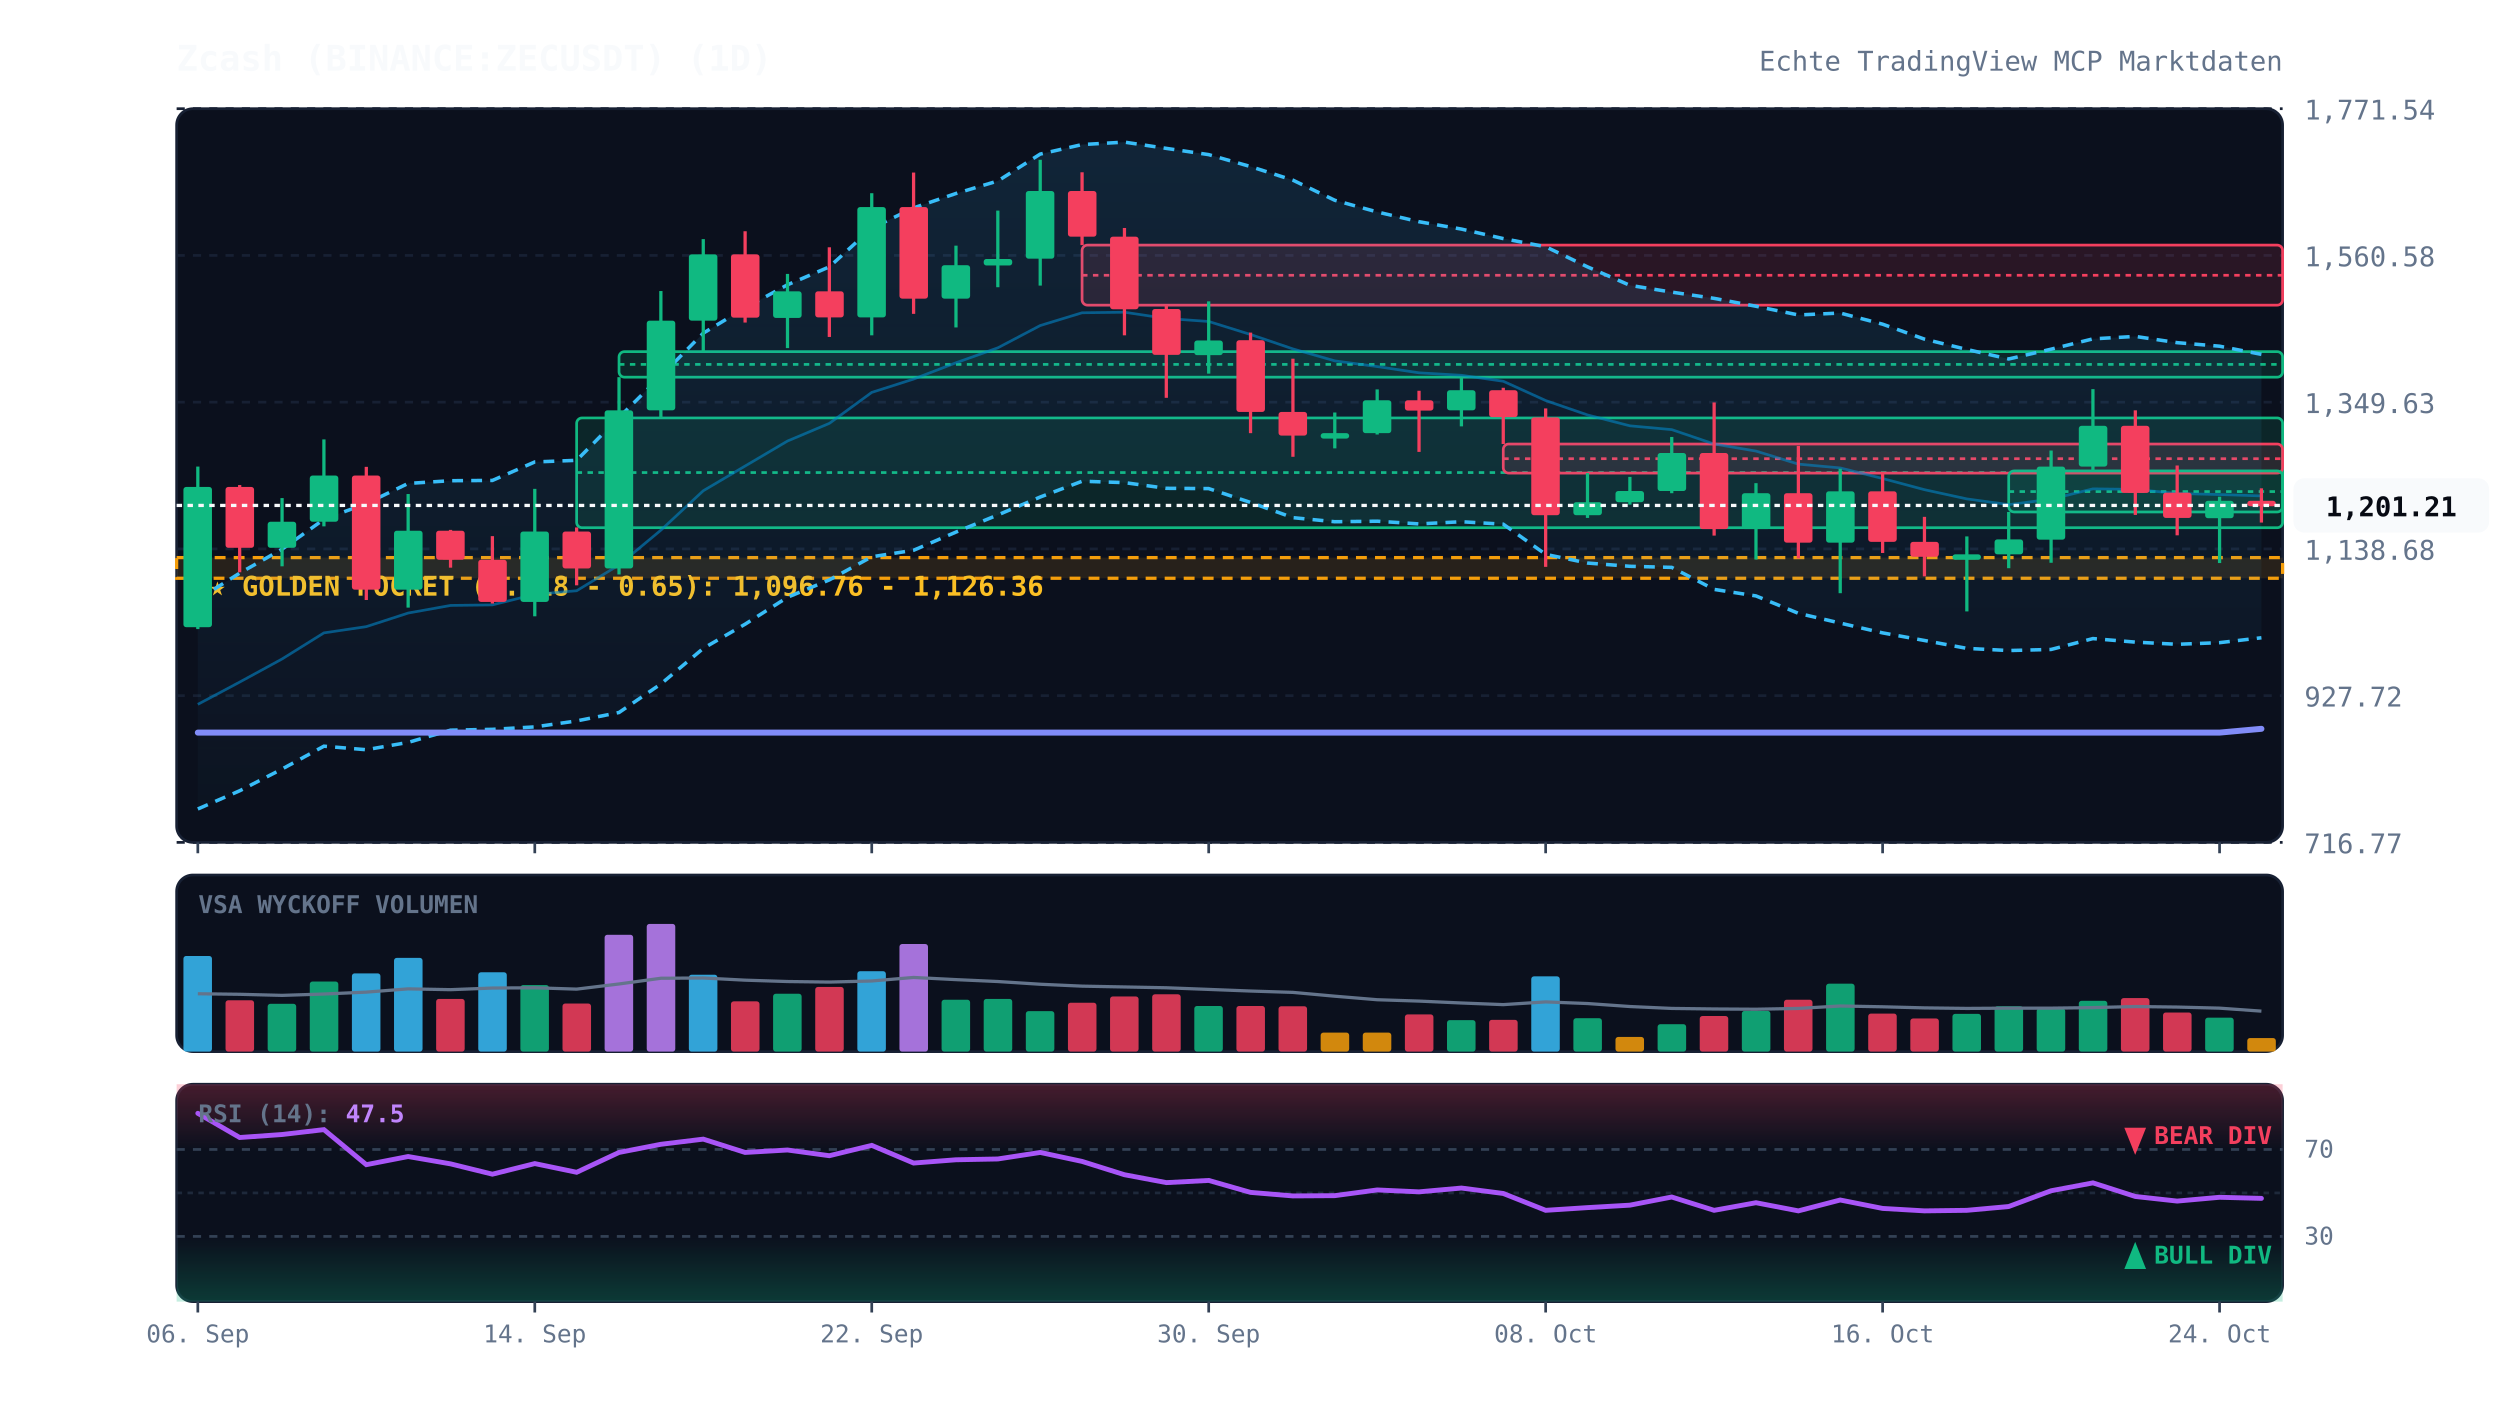
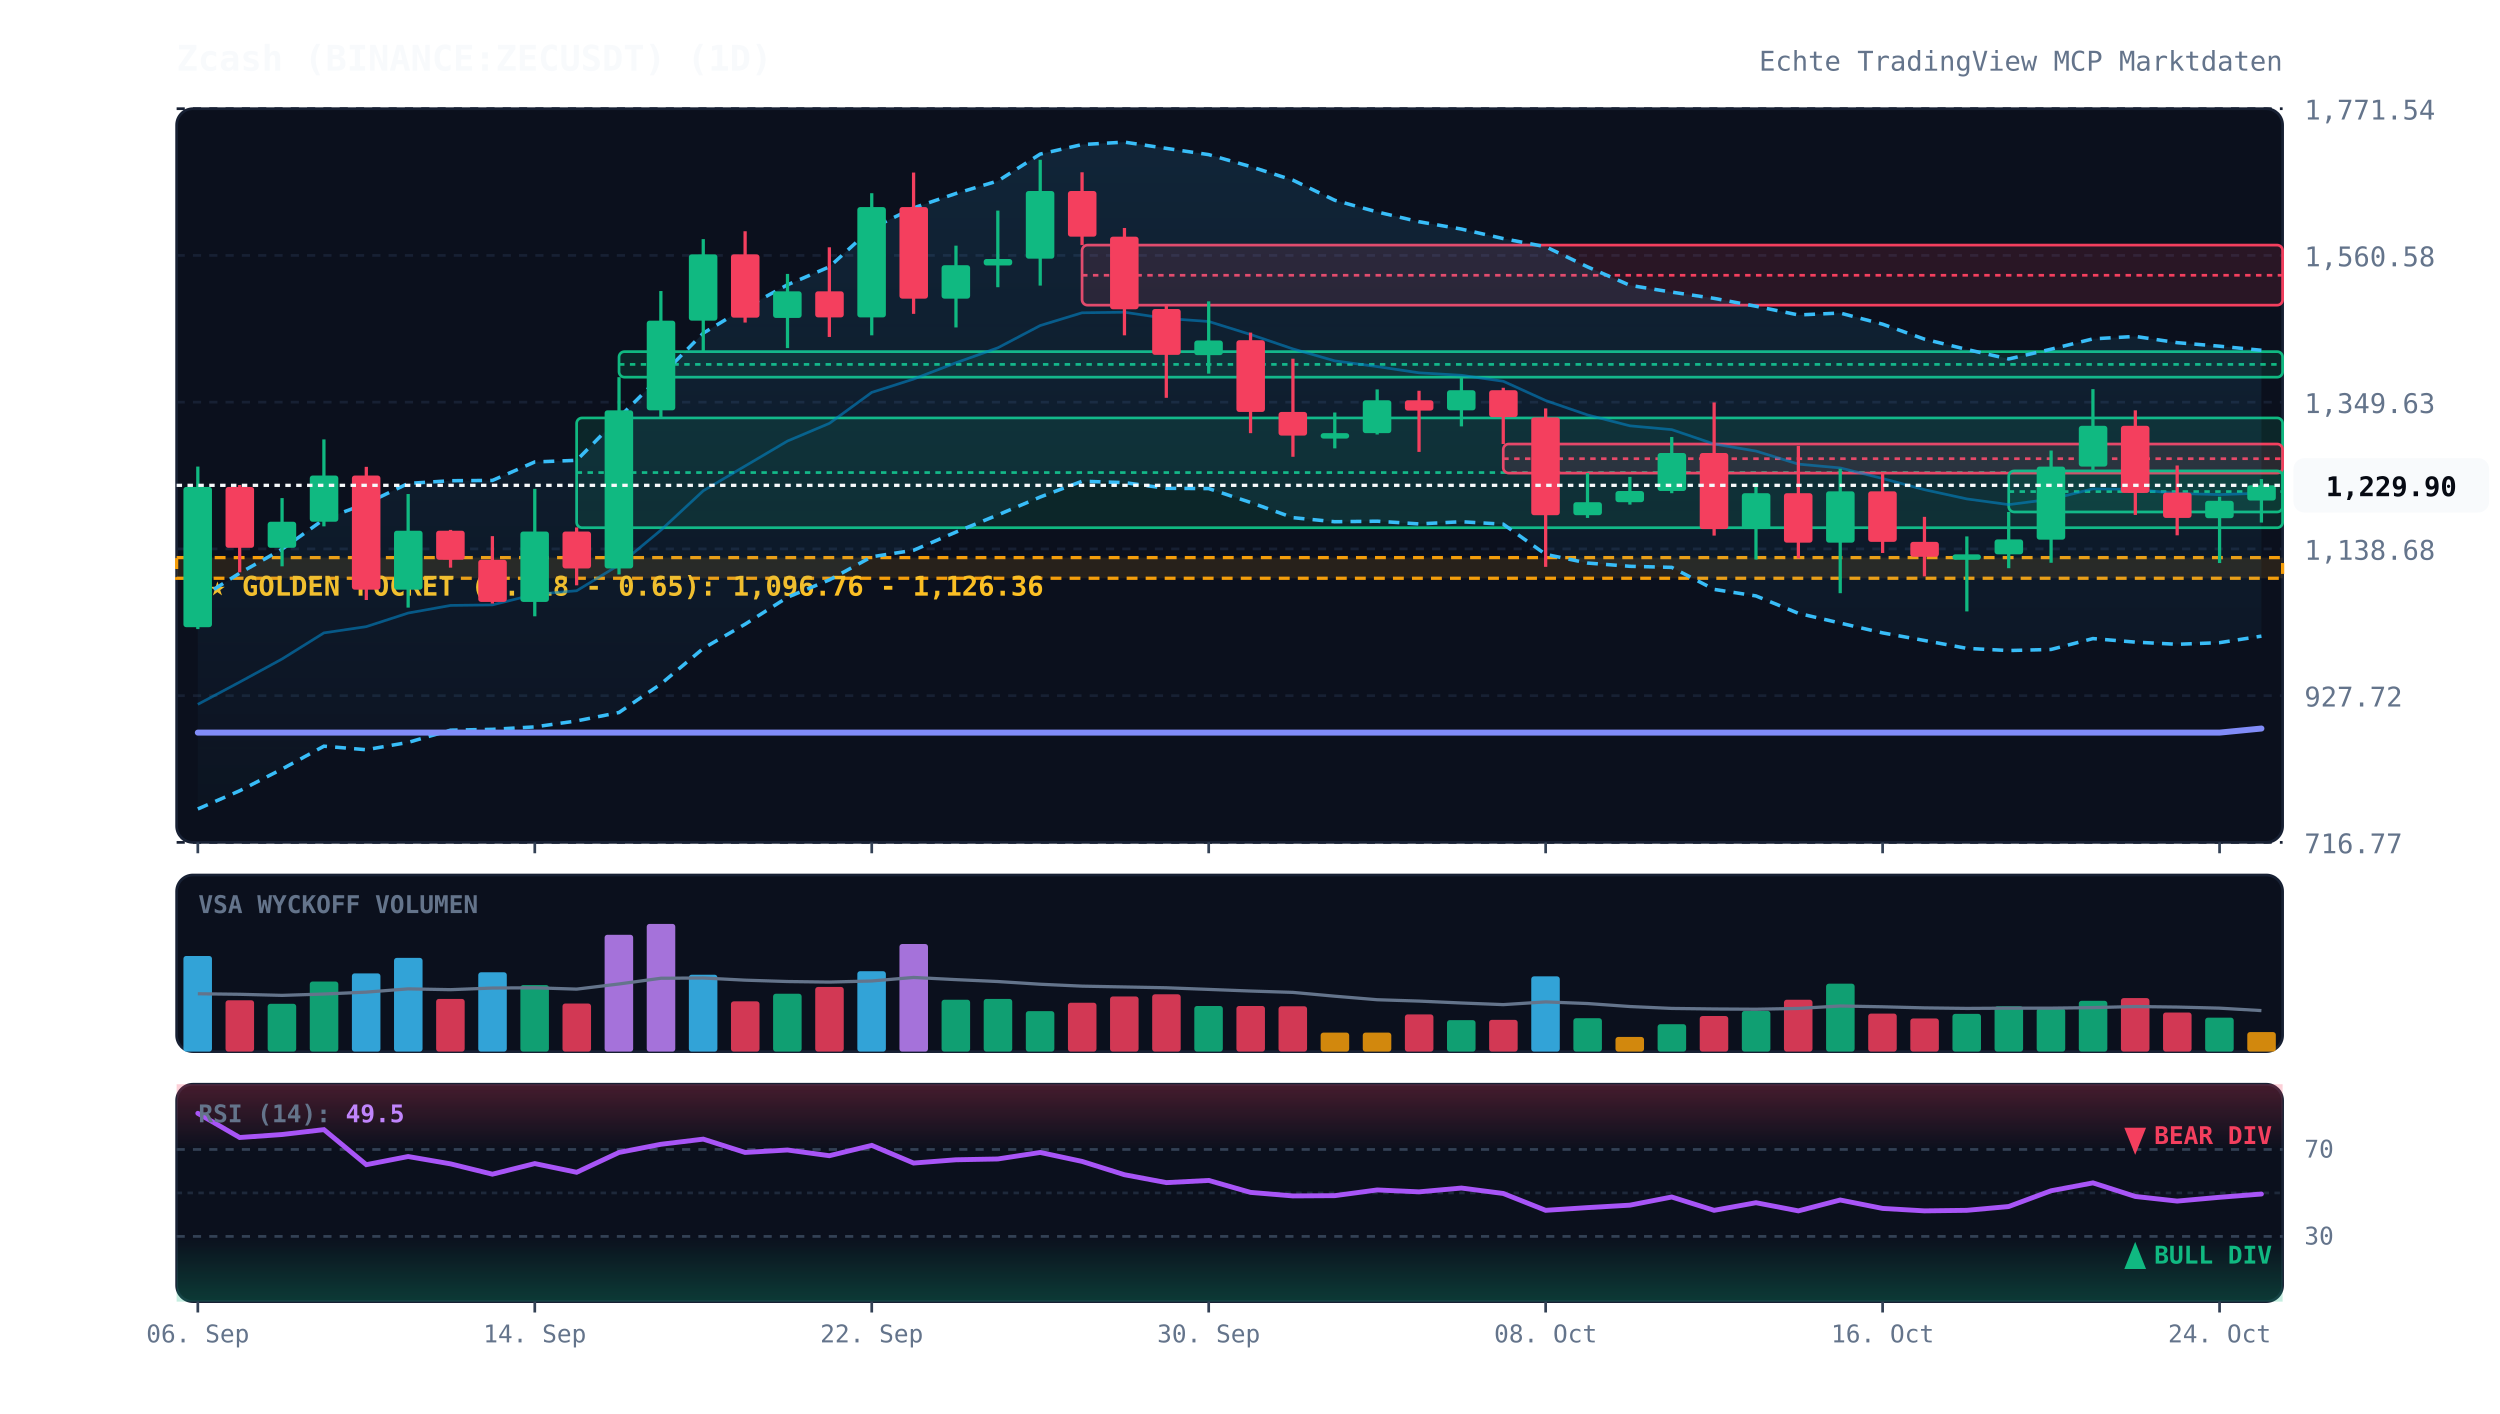
<svg xmlns="http://www.w3.org/2000/svg" viewBox="0 0 920 520" width="100%" height="100%" style="background:#070a13; font-family:'JetBrains Mono', monospace;">
  <defs>
    <linearGradient id="cloud-grad" x1="0%" y1="0%" x2="0%" y2="100%">
      <stop offset="0%" stop-color="#38bdf8" stop-opacity="0.12" />
      <stop offset="100%" stop-color="#38bdf8" stop-opacity="0.02" />
    </linearGradient>
    <linearGradient id="rsi-overbought" x1="0%" y1="0%" x2="0%" y2="100%">
      <stop offset="0%" stop-color="#f43f5e" stop-opacity="0.25" />
      <stop offset="100%" stop-color="#f43f5e" stop-opacity="0.0" />
    </linearGradient>
    <linearGradient id="rsi-oversold" x1="0%" y1="0%" x2="0%" y2="100%">
      <stop offset="0%" stop-color="#10b981" stop-opacity="0.0" />
      <stop offset="100%" stop-color="#10b981" stop-opacity="0.25" />
    </linearGradient>
  </defs>
  <rect x="65" y="40" width="775" height="270" fill="#0b101d" rx="6" stroke="#172033" stroke-width="1" />
  <rect x="65" y="322" width="775" height="65" fill="#0b101d" rx="6" stroke="#172033" stroke-width="1" />
  <rect x="65" y="399" width="775" height="80" fill="#0b101d" rx="6" stroke="#172033" stroke-width="1" />
  <line x1="65" y1="310.0" x2="840" y2="310.0" stroke="#172033" stroke-dasharray="3,3" stroke-width="1" />
  <text x="848" y="314.0" fill="#64748b" font-size="10" text-anchor="start">716.77</text>
  <line x1="65" y1="256.0" x2="840" y2="256.0" stroke="#172033" stroke-dasharray="3,3" stroke-width="1" />
  <text x="848" y="260.0" fill="#64748b" font-size="10" text-anchor="start">927.72</text>
  <line x1="65" y1="202.0" x2="840" y2="202.0" stroke="#172033" stroke-dasharray="3,3" stroke-width="1" />
  <text x="848" y="206.0" fill="#64748b" font-size="10" text-anchor="start">1,138.68</text>
  <line x1="65" y1="148.0" x2="840" y2="148.0" stroke="#172033" stroke-dasharray="3,3" stroke-width="1" />
  <text x="848" y="152.0" fill="#64748b" font-size="10" text-anchor="start">1,349.63</text>
  <line x1="65" y1="94.0" x2="840" y2="94.0" stroke="#172033" stroke-dasharray="3,3" stroke-width="1" />
  <text x="848" y="98.0" fill="#64748b" font-size="10" text-anchor="start">1,560.58</text>
  <line x1="65" y1="40.0" x2="840" y2="40.0" stroke="#172033" stroke-dasharray="3,3" stroke-width="1" />
  <text x="848" y="44.0" fill="#64748b" font-size="10" text-anchor="start">1,771.54</text>
  <rect x="65" y="205.2" width="775" height="7.6" fill="rgba(245, 158, 11, 0.12)" stroke="#f59e0b" stroke-dasharray="4,3" stroke-width="1.2" />
  <text x="77" y="219.2" fill="#fbbf24" font-size="10" font-weight="bold">★ GOLDEN POCKET (0.618 - 0.65): 1,096.76 - 1,126.36</text>
  <rect x="212.2" y="153.8" width="627.8" height="40.4" fill="rgba(16, 185, 129, 0.13)" stroke="#10b981" stroke-width="1" rx="2" />
  <line x1="212.2" y1="173.9" x2="840" y2="173.9" stroke="#10b981" stroke-dasharray="2,2" stroke-width="1" />
  <rect x="227.8" y="129.4" width="612.2" height="9.4" fill="rgba(16, 185, 129, 0.13)" stroke="#10b981" stroke-width="1" rx="2" />
  <line x1="227.8" y1="134.1" x2="840" y2="134.1" stroke="#10b981" stroke-dasharray="2,2" stroke-width="1" />
  <rect x="398.2" y="90.2" width="441.8" height="22.1" fill="rgba(244, 63, 94, 0.13)" stroke="#f43f5e" stroke-width="1" rx="2" />
  <line x1="398.2" y1="101.3" x2="840" y2="101.3" stroke="#f43f5e" stroke-dasharray="2,2" stroke-width="1" />
  <rect x="553.2" y="163.4" width="286.8" height="10.7" fill="rgba(244, 63, 94, 0.13)" stroke="#f43f5e" stroke-width="1" rx="2" />
  <line x1="553.2" y1="168.8" x2="840" y2="168.8" stroke="#f43f5e" stroke-dasharray="2,2" stroke-width="1" />
  <rect x="739.2" y="173.3" width="100.8" height="15.1" fill="rgba(16, 185, 129, 0.13)" stroke="#10b981" stroke-width="1" rx="2" />
  <line x1="739.2" y1="180.9" x2="840" y2="180.9" stroke="#10b981" stroke-dasharray="2,2" stroke-width="1" />
-   <polygon points="72.8,220.6 88.2,210.9 103.8,202.1 119.2,191.1 134.8,185.3 150.2,177.9 165.8,176.9 181.2,176.8 196.8,170.0 212.2,169.4 227.8,153.6 243.2,138.4 258.8,122.6 274.2,113.3 289.8,104.8 305.2,98.2 320.8,84.0 336.2,76.5 351.8,71.2 367.2,66.6 382.8,56.7 398.2,53.2 413.8,52.3 429.2,54.6 444.8,56.9 460.2,61.3 475.8,66.3 491.2,73.7 506.8,78.0 522.2,81.6 537.8,84.3 553.2,87.8 568.8,90.8 584.2,98.2 599.8,105.0 615.2,107.5 630.8,109.8 646.2,112.7 661.8,115.9 677.2,115.2 692.8,119.3 708.2,124.8 723.8,128.6 739.2,132.1 754.8,128.5 770.2,124.7 785.8,123.8 801.2,126.1 816.8,127.4 832.2,130.4 832.2,234.7 816.8,236.5 801.2,237.1 785.8,236.3 770.2,235.0 754.8,239.0 739.2,239.4 723.8,238.6 708.2,235.7 692.8,232.9 677.2,229.3 661.8,225.7 646.2,219.3 630.8,216.9 615.2,208.8 599.8,208.4 584.2,207.2 568.8,204.0 553.2,192.9 537.8,192.0 522.2,192.8 506.8,191.8 491.2,192.0 475.8,190.5 460.2,184.9 444.8,179.8 429.2,179.7 413.8,177.6 398.2,177.1 382.8,182.9 367.2,189.5 351.8,195.8 336.2,202.5 320.8,204.9 305.2,213.4 289.8,219.8 274.2,229.7 258.8,238.6 243.2,251.7 227.8,262.2 212.2,265.3 196.8,267.5 181.2,268.4 165.8,268.7 150.2,273.2 134.8,275.9 119.2,274.6 103.8,283.0 88.2,291.0 72.8,297.7" fill="url(#cloud-grad)" />
-   <polyline points="72.8,220.6 88.2,210.9 103.8,202.1 119.2,191.1 134.8,185.3 150.2,177.9 165.8,176.9 181.2,176.8 196.8,170.0 212.2,169.4 227.8,153.6 243.2,138.4 258.8,122.6 274.2,113.3 289.8,104.8 305.2,98.2 320.8,84.0 336.2,76.5 351.8,71.2 367.2,66.6 382.8,56.7 398.2,53.2 413.8,52.3 429.2,54.6 444.8,56.9 460.2,61.3 475.8,66.3 491.2,73.7 506.8,78.0 522.2,81.6 537.8,84.3 553.2,87.8 568.8,90.8 584.2,98.2 599.8,105.0 615.2,107.5 630.8,109.8 646.2,112.7 661.8,115.9 677.2,115.2 692.8,119.3 708.2,124.8 723.8,128.6 739.2,132.1 754.8,128.5 770.2,124.7 785.8,123.8 801.2,126.1 816.8,127.4 832.2,130.4" fill="none" stroke="#38bdf8" stroke-width="1.3" stroke-dasharray="4,3" />
-   <polyline points="72.8,297.7 88.2,291.0 103.8,283.0 119.2,274.6 134.8,275.9 150.2,273.2 165.8,268.7 181.2,268.4 196.8,267.5 212.2,265.3 227.8,262.2 243.2,251.7 258.8,238.6 274.2,229.7 289.8,219.8 305.2,213.4 320.8,204.9 336.2,202.5 351.8,195.8 367.2,189.5 382.8,182.9 398.2,177.1 413.8,177.6 429.2,179.7 444.8,179.8 460.2,184.9 475.8,190.5 491.2,192.0 506.8,191.8 522.2,192.8 537.8,192.0 553.2,192.9 568.8,204.0 584.2,207.2 599.8,208.4 615.2,208.8 630.8,216.9 646.2,219.3 661.8,225.7 677.2,229.3 692.8,232.9 708.2,235.7 723.8,238.6 739.2,239.4 754.8,239.0 770.2,235.0 785.8,236.3 801.2,237.1 816.8,236.5 832.2,234.7" fill="none" stroke="#38bdf8" stroke-width="1.3" stroke-dasharray="4,3" />
-   <polyline points="72.8,259.2 88.2,251.0 103.8,242.5 119.2,232.9 134.8,230.6 150.2,225.6 165.8,222.8 181.2,222.6 196.8,218.7 212.2,217.4 227.8,207.9 243.2,195.1 258.8,180.6 274.2,171.5 289.8,162.3 305.2,155.8 320.8,144.4 336.2,139.5 351.8,133.5 367.2,128.0 382.8,119.8 398.2,115.1 413.8,114.9 429.2,117.2 444.8,118.3 460.2,123.1 475.8,128.4 491.2,132.8 506.8,134.9 522.2,137.2 537.8,138.1 553.2,140.3 568.8,147.4 584.2,152.7 599.8,156.7 615.2,158.1 630.8,163.4 646.2,166.0 661.8,170.8 677.2,172.2 692.8,176.1 708.2,180.2 723.8,183.6 739.2,185.7 754.8,183.7 770.2,179.9 785.8,180.1 801.2,181.6 816.8,182.0 832.2,182.5" fill="none" stroke="#0284c7" stroke-width="1.0" stroke-opacity="0.6" />
-   <polyline points="72.8,269.6 88.2,269.6 103.8,269.6 119.2,269.6 134.8,269.6 150.2,269.6 165.8,269.6 181.2,269.6 196.8,269.6 212.2,269.6 227.8,269.6 243.2,269.6 258.8,269.6 274.2,269.6 289.8,269.6 305.2,269.6 320.8,269.6 336.2,269.6 351.8,269.6 367.2,269.6 382.8,269.6 398.2,269.6 413.8,269.6 429.2,269.6 444.8,269.6 460.2,269.6 475.8,269.6 491.2,269.6 506.8,269.6 522.2,269.6 537.8,269.6 553.2,269.6 568.8,269.6 584.2,269.6 599.8,269.6 615.2,269.6 630.8,269.6 646.2,269.6 661.8,269.6 677.2,269.6 692.8,269.6 708.2,269.6 723.8,269.6 739.2,269.6 754.8,269.6 770.2,269.6 785.8,269.6 801.2,269.6 816.8,269.6 832.2,268.2" fill="none" stroke="#818cf8" stroke-width="2.2" stroke-linecap="round" />
+   <polygon points="72.8,220.6 88.2,210.9 103.8,202.1 119.2,191.1 134.8,185.3 150.2,177.9 165.8,176.9 181.2,176.8 196.8,170.0 212.2,169.4 227.8,153.6 243.2,138.4 258.8,122.6 274.2,113.3 289.8,104.8 305.2,98.2 320.8,84.0 336.2,76.5 351.8,71.2 367.2,66.6 382.8,56.7 398.2,53.2 413.8,52.3 429.2,54.6 444.8,56.9 460.2,61.3 475.8,66.3 491.2,73.7 506.8,78.0 522.2,81.6 537.8,84.3 553.2,87.8 568.8,90.8 584.2,98.2 599.8,105.0 615.2,107.5 630.8,109.8 646.2,112.7 661.8,115.9 677.2,115.2 692.8,119.3 708.2,124.8 723.8,128.6 739.2,132.1 754.8,128.5 770.2,124.7 785.8,123.8 801.2,126.1 816.8,127.4 832.2,128.9 832.2,234.1 816.8,236.5 801.2,237.1 785.8,236.3 770.2,235.0 754.8,239.0 739.2,239.4 723.8,238.6 708.2,235.7 692.8,232.9 677.2,229.3 661.8,225.7 646.2,219.3 630.8,216.9 615.2,208.8 599.8,208.4 584.2,207.2 568.8,204.0 553.2,192.9 537.8,192.0 522.2,192.8 506.8,191.8 491.2,192.0 475.8,190.5 460.2,184.9 444.8,179.8 429.2,179.7 413.8,177.6 398.2,177.1 382.8,182.9 367.2,189.5 351.8,195.8 336.2,202.5 320.8,204.9 305.2,213.4 289.8,219.8 274.2,229.7 258.8,238.6 243.2,251.7 227.8,262.2 212.2,265.3 196.8,267.5 181.2,268.4 165.8,268.7 150.2,273.2 134.8,275.9 119.2,274.6 103.8,283.0 88.2,291.0 72.8,297.7" fill="url(#cloud-grad)" />
+   <polyline points="72.8,220.6 88.2,210.9 103.8,202.1 119.2,191.1 134.8,185.3 150.2,177.9 165.8,176.9 181.2,176.8 196.8,170.0 212.2,169.4 227.8,153.6 243.2,138.4 258.8,122.6 274.2,113.3 289.8,104.8 305.2,98.2 320.8,84.0 336.2,76.5 351.8,71.2 367.2,66.6 382.8,56.7 398.2,53.2 413.8,52.3 429.2,54.6 444.8,56.9 460.2,61.3 475.8,66.3 491.2,73.7 506.8,78.0 522.2,81.6 537.8,84.3 553.2,87.8 568.8,90.8 584.2,98.2 599.8,105.0 615.2,107.5 630.8,109.8 646.2,112.7 661.8,115.9 677.2,115.2 692.8,119.3 708.2,124.8 723.8,128.6 739.2,132.1 754.8,128.5 770.2,124.7 785.8,123.8 801.2,126.1 816.8,127.4 832.2,128.9" fill="none" stroke="#38bdf8" stroke-width="1.3" stroke-dasharray="4,3" />
+   <polyline points="72.8,297.7 88.2,291.0 103.8,283.0 119.2,274.6 134.8,275.9 150.2,273.2 165.8,268.7 181.2,268.4 196.8,267.5 212.2,265.3 227.8,262.2 243.2,251.7 258.8,238.6 274.2,229.7 289.8,219.8 305.2,213.4 320.8,204.9 336.2,202.5 351.8,195.8 367.2,189.5 382.8,182.9 398.2,177.1 413.8,177.6 429.2,179.7 444.8,179.8 460.2,184.9 475.8,190.5 491.2,192.0 506.8,191.8 522.2,192.8 537.8,192.0 553.2,192.9 568.8,204.0 584.2,207.2 599.8,208.4 615.2,208.8 630.8,216.9 646.2,219.3 661.8,225.7 677.2,229.3 692.8,232.9 708.2,235.7 723.8,238.6 739.2,239.4 754.8,239.0 770.2,235.0 785.8,236.3 801.2,237.1 816.8,236.5 832.2,234.1" fill="none" stroke="#38bdf8" stroke-width="1.3" stroke-dasharray="4,3" />
+   <polyline points="72.8,259.2 88.2,251.0 103.8,242.5 119.2,232.9 134.8,230.6 150.2,225.6 165.8,222.8 181.2,222.6 196.8,218.7 212.2,217.4 227.8,207.9 243.2,195.1 258.8,180.6 274.2,171.5 289.8,162.3 305.2,155.8 320.8,144.4 336.2,139.5 351.8,133.5 367.2,128.0 382.8,119.8 398.2,115.1 413.8,114.9 429.2,117.2 444.8,118.3 460.2,123.1 475.8,128.4 491.2,132.8 506.8,134.9 522.2,137.2 537.8,138.1 553.2,140.3 568.8,147.4 584.2,152.7 599.8,156.7 615.2,158.1 630.8,163.4 646.2,166.0 661.8,170.8 677.2,172.2 692.8,176.1 708.2,180.2 723.8,183.6 739.2,185.7 754.8,183.7 770.2,179.9 785.8,180.1 801.2,181.6 816.8,182.0 832.2,181.5" fill="none" stroke="#0284c7" stroke-width="1.0" stroke-opacity="0.6" />
+   <polyline points="72.8,269.6 88.2,269.6 103.8,269.6 119.2,269.6 134.8,269.6 150.2,269.6 165.8,269.6 181.2,269.6 196.8,269.6 212.2,269.6 227.8,269.6 243.2,269.6 258.8,269.6 274.2,269.6 289.8,269.6 305.2,269.6 320.8,269.6 336.2,269.6 351.8,269.6 367.2,269.6 382.8,269.6 398.2,269.6 413.8,269.6 429.2,269.6 444.8,269.6 460.2,269.6 475.8,269.6 491.2,269.6 506.8,269.6 522.2,269.6 537.8,269.6 553.2,269.6 568.8,269.6 584.2,269.6 599.8,269.6 615.2,269.6 630.8,269.6 646.2,269.6 661.8,269.6 677.2,269.6 692.8,269.6 708.2,269.6 723.8,269.6 739.2,269.6 754.8,269.6 770.2,269.6 785.8,269.6 801.2,269.6 816.8,269.6 832.2,268.1" fill="none" stroke="#818cf8" stroke-width="2.2" stroke-linecap="round" />
  <line x1="72.8" y1="171.7" x2="72.8" y2="231.5" stroke="#10b981" stroke-width="1.2" />
  <rect x="67.5" y="179.2" width="10.5" height="51.6" fill="#10b981" rx="1" />
  <line x1="88.2" y1="178.5" x2="88.2" y2="210.6" stroke="#f43f5e" stroke-width="1.2" />
  <rect x="83.0" y="179.2" width="10.5" height="22.4" fill="#f43f5e" rx="1" />
  <line x1="103.8" y1="183.3" x2="103.8" y2="208.4" stroke="#10b981" stroke-width="1.2" />
  <rect x="98.5" y="192.0" width="10.5" height="9.6" fill="#10b981" rx="1" />
  <line x1="119.2" y1="161.7" x2="119.2" y2="193.7" stroke="#10b981" stroke-width="1.2" />
  <rect x="114.0" y="175.0" width="10.5" height="17.0" fill="#10b981" rx="1" />
  <line x1="134.8" y1="171.8" x2="134.8" y2="220.8" stroke="#f43f5e" stroke-width="1.2" />
  <rect x="129.5" y="175.0" width="10.5" height="42.0" fill="#f43f5e" rx="1" />
  <line x1="150.2" y1="181.8" x2="150.2" y2="223.6" stroke="#10b981" stroke-width="1.2" />
  <rect x="145.0" y="195.3" width="10.5" height="21.7" fill="#10b981" rx="1" />
  <line x1="165.8" y1="195.0" x2="165.8" y2="208.9" stroke="#f43f5e" stroke-width="1.2" />
  <rect x="160.5" y="195.3" width="10.5" height="10.7" fill="#f43f5e" rx="1" />
  <line x1="181.2" y1="197.3" x2="181.2" y2="222.1" stroke="#f43f5e" stroke-width="1.2" />
  <rect x="176.0" y="206.0" width="10.5" height="15.5" fill="#f43f5e" rx="1" />
  <line x1="196.8" y1="179.9" x2="196.8" y2="226.8" stroke="#10b981" stroke-width="1.2" />
  <rect x="191.5" y="195.6" width="10.5" height="25.9" fill="#10b981" rx="1" />
  <line x1="212.2" y1="194.1" x2="212.2" y2="215.4" stroke="#f43f5e" stroke-width="1.2" />
  <rect x="207.0" y="195.6" width="10.5" height="13.6" fill="#f43f5e" rx="1" />
  <line x1="227.8" y1="138.8" x2="227.8" y2="211.4" stroke="#10b981" stroke-width="1.2" />
  <rect x="222.5" y="151.0" width="10.5" height="58.2" fill="#10b981" rx="1" />
  <line x1="243.2" y1="107.1" x2="243.2" y2="153.8" stroke="#10b981" stroke-width="1.2" />
  <rect x="238.0" y="118.0" width="10.5" height="33.0" fill="#10b981" rx="1" />
  <line x1="258.8" y1="88.0" x2="258.8" y2="129.4" stroke="#10b981" stroke-width="1.2" />
  <rect x="253.5" y="93.6" width="10.5" height="24.4" fill="#10b981" rx="1" />
  <line x1="274.2" y1="85.1" x2="274.2" y2="118.7" stroke="#f43f5e" stroke-width="1.2" />
  <rect x="269.0" y="93.6" width="10.5" height="23.3" fill="#f43f5e" rx="1" />
  <line x1="289.8" y1="100.8" x2="289.8" y2="128.1" stroke="#10b981" stroke-width="1.2" />
  <rect x="284.5" y="107.2" width="10.5" height="9.8" fill="#10b981" rx="1" />
  <line x1="305.2" y1="91.0" x2="305.2" y2="124.0" stroke="#f43f5e" stroke-width="1.2" />
  <rect x="300.0" y="107.2" width="10.5" height="9.6" fill="#f43f5e" rx="1" />
  <line x1="320.8" y1="71.1" x2="320.8" y2="123.4" stroke="#10b981" stroke-width="1.2" />
  <rect x="315.5" y="76.2" width="10.5" height="40.6" fill="#10b981" rx="1" />
  <line x1="336.2" y1="63.5" x2="336.2" y2="115.5" stroke="#f43f5e" stroke-width="1.2" />
  <rect x="331.0" y="76.2" width="10.5" height="33.7" fill="#f43f5e" rx="1" />
  <line x1="351.8" y1="90.4" x2="351.8" y2="120.5" stroke="#10b981" stroke-width="1.2" />
  <rect x="346.5" y="97.6" width="10.5" height="12.3" fill="#10b981" rx="1" />
  <line x1="367.2" y1="77.5" x2="367.2" y2="105.7" stroke="#10b981" stroke-width="1.2" />
  <rect x="362.0" y="95.3" width="10.5" height="2.4" fill="#10b981" rx="1" />
  <line x1="382.8" y1="58.8" x2="382.8" y2="105.1" stroke="#10b981" stroke-width="1.2" />
  <rect x="377.5" y="70.3" width="10.5" height="24.9" fill="#10b981" rx="1" />
  <line x1="398.2" y1="63.4" x2="398.2" y2="90.2" stroke="#f43f5e" stroke-width="1.2" />
  <rect x="393.0" y="70.3" width="10.5" height="16.8" fill="#f43f5e" rx="1" />
  <line x1="413.8" y1="83.9" x2="413.8" y2="123.4" stroke="#f43f5e" stroke-width="1.2" />
  <rect x="408.5" y="87.1" width="10.5" height="26.7" fill="#f43f5e" rx="1" />
  <line x1="429.2" y1="112.3" x2="429.2" y2="146.4" stroke="#f43f5e" stroke-width="1.2" />
  <rect x="424.0" y="113.7" width="10.5" height="16.9" fill="#f43f5e" rx="1" />
  <line x1="444.8" y1="110.9" x2="444.8" y2="137.5" stroke="#10b981" stroke-width="1.2" />
  <rect x="439.5" y="125.3" width="10.5" height="5.4" fill="#10b981" rx="1" />
  <line x1="460.2" y1="122.4" x2="460.2" y2="159.4" stroke="#f43f5e" stroke-width="1.2" />
  <rect x="455.0" y="125.2" width="10.5" height="26.4" fill="#f43f5e" rx="1" />
  <line x1="475.8" y1="132.0" x2="475.8" y2="168.1" stroke="#f43f5e" stroke-width="1.2" />
  <rect x="470.5" y="151.6" width="10.5" height="8.7" fill="#f43f5e" rx="1" />
  <line x1="491.2" y1="151.8" x2="491.2" y2="165.0" stroke="#10b981" stroke-width="1.2" />
  <rect x="486.0" y="159.4" width="10.5" height="2.0" fill="#10b981" rx="1" />
  <line x1="506.8" y1="143.3" x2="506.8" y2="159.9" stroke="#10b981" stroke-width="1.2" />
  <rect x="501.5" y="147.3" width="10.5" height="12.1" fill="#10b981" rx="1" />
  <line x1="522.2" y1="143.8" x2="522.2" y2="166.3" stroke="#f43f5e" stroke-width="1.2" />
  <rect x="517.0" y="147.3" width="10.5" height="3.8" fill="#f43f5e" rx="1" />
  <line x1="537.8" y1="138.9" x2="537.8" y2="156.9" stroke="#10b981" stroke-width="1.2" />
  <rect x="532.5" y="143.6" width="10.5" height="7.4" fill="#10b981" rx="1" />
  <line x1="553.2" y1="142.7" x2="553.2" y2="163.4" stroke="#f43f5e" stroke-width="1.2" />
  <rect x="548.0" y="143.6" width="10.5" height="9.9" fill="#f43f5e" rx="1" />
  <line x1="568.8" y1="150.3" x2="568.8" y2="208.6" stroke="#f43f5e" stroke-width="1.2" />
  <rect x="563.5" y="153.6" width="10.5" height="36.0" fill="#f43f5e" rx="1" />
  <line x1="584.2" y1="174.1" x2="584.2" y2="190.6" stroke="#10b981" stroke-width="1.2" />
  <rect x="579.0" y="184.8" width="10.5" height="4.8" fill="#10b981" rx="1" />
  <line x1="599.8" y1="175.5" x2="599.8" y2="185.7" stroke="#10b981" stroke-width="1.2" />
  <rect x="594.5" y="180.7" width="10.5" height="4.1" fill="#10b981" rx="1" />
  <line x1="615.2" y1="160.8" x2="615.2" y2="181.5" stroke="#10b981" stroke-width="1.2" />
  <rect x="610.0" y="166.7" width="10.5" height="14.0" fill="#10b981" rx="1" />
  <line x1="630.8" y1="148.1" x2="630.8" y2="197.1" stroke="#f43f5e" stroke-width="1.2" />
  <rect x="625.5" y="166.7" width="10.5" height="28.0" fill="#f43f5e" rx="1" />
  <line x1="646.2" y1="177.8" x2="646.2" y2="205.9" stroke="#10b981" stroke-width="1.2" />
  <rect x="641.0" y="181.5" width="10.5" height="13.2" fill="#10b981" rx="1" />
  <line x1="661.8" y1="164.1" x2="661.8" y2="205.5" stroke="#f43f5e" stroke-width="1.2" />
  <rect x="656.5" y="181.5" width="10.5" height="18.2" fill="#f43f5e" rx="1" />
  <line x1="677.2" y1="172.5" x2="677.2" y2="218.3" stroke="#10b981" stroke-width="1.2" />
  <rect x="672.0" y="180.8" width="10.5" height="18.9" fill="#10b981" rx="1" />
  <line x1="692.8" y1="173.7" x2="692.8" y2="203.5" stroke="#f43f5e" stroke-width="1.2" />
  <rect x="687.5" y="180.8" width="10.5" height="18.6" fill="#f43f5e" rx="1" />
  <line x1="708.2" y1="190.2" x2="708.2" y2="212.1" stroke="#f43f5e" stroke-width="1.2" />
  <rect x="703.0" y="199.4" width="10.5" height="5.5" fill="#f43f5e" rx="1" />
  <line x1="723.8" y1="197.4" x2="723.8" y2="225.0" stroke="#10b981" stroke-width="1.2" />
  <rect x="718.5" y="204.0" width="10.5" height="2.0" fill="#10b981" rx="1" />
  <line x1="739.2" y1="188.4" x2="739.2" y2="209.1" stroke="#10b981" stroke-width="1.2" />
  <rect x="734.0" y="198.5" width="10.5" height="5.5" fill="#10b981" rx="1" />
  <line x1="754.8" y1="165.8" x2="754.8" y2="207.1" stroke="#10b981" stroke-width="1.2" />
  <rect x="749.5" y="171.7" width="10.5" height="26.9" fill="#10b981" rx="1" />
  <line x1="770.2" y1="143.2" x2="770.2" y2="173.3" stroke="#10b981" stroke-width="1.2" />
  <rect x="765.0" y="156.7" width="10.5" height="15.0" fill="#10b981" rx="1" />
  <line x1="785.8" y1="151.0" x2="785.8" y2="189.5" stroke="#f43f5e" stroke-width="1.2" />
  <rect x="780.5" y="156.7" width="10.5" height="24.7" fill="#f43f5e" rx="1" />
  <line x1="801.2" y1="171.3" x2="801.2" y2="197.0" stroke="#f43f5e" stroke-width="1.2" />
  <rect x="796.0" y="181.3" width="10.5" height="9.3" fill="#f43f5e" rx="1" />
  <line x1="816.8" y1="182.8" x2="816.8" y2="207.2" stroke="#10b981" stroke-width="1.2" />
  <rect x="811.5" y="184.3" width="10.5" height="6.4" fill="#10b981" rx="1" />
-   <line x1="832.2" y1="179.7" x2="832.2" y2="192.3" stroke="#f43f5e" stroke-width="1.2" />
-   <rect x="827.0" y="184.3" width="10.5" height="2.0" fill="#f43f5e" rx="1" />
-   <line x1="65" y1="186.0" x2="840" y2="186.0" stroke="#f8fafc" stroke-width="1.2" stroke-dasharray="2,2" />
-   <rect x="844" y="176.0" width="72" height="20" fill="#f8fafc" rx="4" />
-   <text x="880" y="190.0" fill="#070a13" font-size="10" font-weight="bold" text-anchor="middle">1,201.21</text>
+   <line x1="832.2" y1="176.3" x2="832.2" y2="192.3" stroke="#10b981" stroke-width="1.2" />
+   <rect x="827.0" y="178.6" width="10.5" height="5.6" fill="#10b981" rx="1" />
+   <line x1="65" y1="178.6" x2="840" y2="178.6" stroke="#f8fafc" stroke-width="1.2" stroke-dasharray="2,2" />
+   <rect x="844" y="168.6" width="72" height="20" fill="#f8fafc" rx="4" />
+   <text x="880" y="182.6" fill="#070a13" font-size="10" font-weight="bold" text-anchor="middle">1,229.90</text>
  <text x="73" y="336" fill="#64748b" font-size="9" font-weight="bold">VSA WYCKOFF VOLUMEN</text>
  <rect x="67.5" y="351.8" width="10.5" height="35.2" fill="#38bdf8" opacity="0.85" rx="1" />
  <rect x="83.0" y="368.1" width="10.5" height="18.9" fill="#f43f5e" opacity="0.85" rx="1" />
  <rect x="98.5" y="369.4" width="10.5" height="17.6" fill="#10b981" opacity="0.85" rx="1" />
  <rect x="114.0" y="361.2" width="10.5" height="25.8" fill="#10b981" opacity="0.85" rx="1" />
  <rect x="129.5" y="358.2" width="10.5" height="28.8" fill="#38bdf8" opacity="0.85" rx="1" />
  <rect x="145.0" y="352.5" width="10.5" height="34.5" fill="#38bdf8" opacity="0.85" rx="1" />
  <rect x="160.5" y="367.6" width="10.5" height="19.4" fill="#f43f5e" opacity="0.85" rx="1" />
  <rect x="176.0" y="357.8" width="10.5" height="29.2" fill="#38bdf8" opacity="0.85" rx="1" />
  <rect x="191.5" y="362.5" width="10.5" height="24.5" fill="#10b981" opacity="0.85" rx="1" />
  <rect x="207.0" y="369.3" width="10.5" height="17.7" fill="#f43f5e" opacity="0.85" rx="1" />
  <rect x="222.5" y="344.0" width="10.5" height="43.0" fill="#c084fc" opacity="0.85" rx="1" />
  <rect x="238.0" y="340.0" width="10.5" height="47.0" fill="#c084fc" opacity="0.85" rx="1" />
  <rect x="253.5" y="358.7" width="10.5" height="28.3" fill="#38bdf8" opacity="0.85" rx="1" />
  <rect x="269.0" y="368.5" width="10.5" height="18.5" fill="#f43f5e" opacity="0.85" rx="1" />
  <rect x="284.5" y="365.7" width="10.5" height="21.3" fill="#10b981" opacity="0.85" rx="1" />
  <rect x="300.0" y="363.2" width="10.5" height="23.8" fill="#f43f5e" opacity="0.85" rx="1" />
  <rect x="315.5" y="357.4" width="10.5" height="29.6" fill="#38bdf8" opacity="0.85" rx="1" />
  <rect x="331.0" y="347.4" width="10.5" height="39.6" fill="#c084fc" opacity="0.85" rx="1" />
  <rect x="346.5" y="367.9" width="10.5" height="19.1" fill="#10b981" opacity="0.85" rx="1" />
  <rect x="362.0" y="367.6" width="10.5" height="19.4" fill="#10b981" opacity="0.85" rx="1" />
  <rect x="377.5" y="372.1" width="10.5" height="14.9" fill="#10b981" opacity="0.85" rx="1" />
  <rect x="393.0" y="369.0" width="10.5" height="18.0" fill="#f43f5e" opacity="0.85" rx="1" />
  <rect x="408.5" y="366.7" width="10.5" height="20.3" fill="#f43f5e" opacity="0.85" rx="1" />
  <rect x="424.0" y="365.9" width="10.5" height="21.1" fill="#f43f5e" opacity="0.85" rx="1" />
  <rect x="439.5" y="370.2" width="10.5" height="16.8" fill="#10b981" opacity="0.85" rx="1" />
  <rect x="455.0" y="370.2" width="10.5" height="16.8" fill="#f43f5e" opacity="0.85" rx="1" />
  <rect x="470.5" y="370.3" width="10.5" height="16.7" fill="#f43f5e" opacity="0.85" rx="1" />
  <rect x="486.0" y="380.0" width="10.5" height="7.0" fill="#f59e0b" opacity="0.85" rx="1" />
  <rect x="501.5" y="380.0" width="10.5" height="7.0" fill="#f59e0b" opacity="0.85" rx="1" />
  <rect x="517.0" y="373.3" width="10.5" height="13.7" fill="#f43f5e" opacity="0.85" rx="1" />
  <rect x="532.5" y="375.4" width="10.5" height="11.6" fill="#10b981" opacity="0.85" rx="1" />
  <rect x="548.0" y="375.3" width="10.5" height="11.7" fill="#f43f5e" opacity="0.85" rx="1" />
  <rect x="563.5" y="359.3" width="10.5" height="27.7" fill="#38bdf8" opacity="0.85" rx="1" />
  <rect x="579.0" y="374.7" width="10.5" height="12.3" fill="#10b981" opacity="0.85" rx="1" />
  <rect x="594.5" y="381.6" width="10.5" height="5.4" fill="#f59e0b" opacity="0.85" rx="1" />
  <rect x="610.0" y="376.9" width="10.5" height="10.1" fill="#10b981" opacity="0.85" rx="1" />
  <rect x="625.5" y="373.9" width="10.5" height="13.1" fill="#f43f5e" opacity="0.85" rx="1" />
  <rect x="641.0" y="372.0" width="10.5" height="15.0" fill="#10b981" opacity="0.85" rx="1" />
  <rect x="656.5" y="367.9" width="10.5" height="19.1" fill="#f43f5e" opacity="0.85" rx="1" />
  <rect x="672.0" y="362.0" width="10.5" height="25.0" fill="#10b981" opacity="0.85" rx="1" />
  <rect x="687.5" y="373.0" width="10.5" height="14.0" fill="#f43f5e" opacity="0.85" rx="1" />
  <rect x="703.0" y="374.8" width="10.5" height="12.2" fill="#f43f5e" opacity="0.85" rx="1" />
  <rect x="718.5" y="373.1" width="10.5" height="13.9" fill="#10b981" opacity="0.85" rx="1" />
  <rect x="734.0" y="370.3" width="10.5" height="16.7" fill="#10b981" opacity="0.85" rx="1" />
  <rect x="749.5" y="371.1" width="10.5" height="15.9" fill="#10b981" opacity="0.85" rx="1" />
  <rect x="765.0" y="368.3" width="10.5" height="18.7" fill="#10b981" opacity="0.85" rx="1" />
  <rect x="780.5" y="367.3" width="10.5" height="19.7" fill="#f43f5e" opacity="0.85" rx="1" />
  <rect x="796.0" y="372.6" width="10.5" height="14.4" fill="#f43f5e" opacity="0.85" rx="1" />
  <rect x="811.5" y="374.5" width="10.5" height="12.5" fill="#10b981" opacity="0.85" rx="1" />
-   <rect x="827.0" y="382.0" width="10.5" height="5.0" fill="#f59e0b" opacity="0.85" rx="1" />
-   <polyline points="72.8,365.7 88.2,365.9 103.8,366.3 119.2,365.8 134.8,365.1 150.2,363.9 165.8,364.2 181.2,363.6 196.8,363.5 212.2,364.0 227.8,362.1 243.2,360.0 258.8,359.9 274.2,360.7 289.8,361.2 305.2,361.4 320.8,361.0 336.2,359.7 351.8,360.5 367.2,361.2 382.8,362.2 398.2,362.9 413.8,363.2 429.2,363.5 444.8,364.1 460.2,364.7 475.8,365.2 491.2,366.6 506.8,367.9 522.2,368.4 537.8,369.1 553.2,369.7 568.8,368.7 584.2,369.3 599.8,370.4 615.2,371.1 630.8,371.3 646.2,371.4 661.8,371.1 677.2,370.2 692.8,370.5 708.2,370.9 723.8,371.1 739.2,371.0 754.8,371.0 770.2,370.8 785.8,370.4 801.2,370.6 816.8,371.0 832.2,372.1" fill="none" stroke="#64748b" stroke-width="1.2" />
+   <rect x="827.0" y="379.8" width="10.5" height="7.2" fill="#f59e0b" opacity="0.85" rx="1" />
+   <polyline points="72.8,365.7 88.2,365.9 103.8,366.3 119.2,365.8 134.8,365.1 150.2,363.9 165.8,364.2 181.2,363.6 196.8,363.5 212.2,364.0 227.8,362.1 243.2,360.0 258.8,359.9 274.2,360.7 289.8,361.2 305.2,361.4 320.8,361.0 336.2,359.7 351.8,360.5 367.2,361.2 382.8,362.2 398.2,362.9 413.8,363.2 429.2,363.5 444.8,364.1 460.2,364.7 475.8,365.2 491.2,366.6 506.8,367.9 522.2,368.4 537.8,369.1 553.2,369.7 568.8,368.7 584.2,369.3 599.8,370.4 615.2,371.1 630.8,371.3 646.2,371.4 661.8,371.1 677.2,370.2 692.8,370.5 708.2,370.9 723.8,371.1 739.2,371.0 754.8,371.0 770.2,370.8 785.8,370.4 801.2,370.6 816.8,371.0 832.2,371.9" fill="none" stroke="#64748b" stroke-width="1.2" />
  <rect x="65" y="399" width="775" height="24.0" fill="url(#rsi-overbought)" />
  <rect x="65" y="455.0" width="775" height="24.0" fill="url(#rsi-oversold)" />
  <line x1="65" y1="423.0" x2="840" y2="423.0" stroke="#334155" stroke-dasharray="3,3" stroke-width="1" />
  <text x="848" y="426.0" fill="#64748b" font-size="9">70</text>
  <line x1="65" y1="439.0" x2="840" y2="439.0" stroke="#1e293b" stroke-dasharray="2,2" stroke-width="1" />
  <line x1="65" y1="455.0" x2="840" y2="455.0" stroke="#334155" stroke-dasharray="3,3" stroke-width="1" />
  <text x="848" y="458.0" fill="#64748b" font-size="9">30</text>
-   <polyline points="72.8,409.7 88.2,418.6 103.8,417.5 119.2,415.7 134.8,428.6 150.2,425.6 165.8,428.3 181.2,432.1 196.8,428.2 212.2,431.4 227.8,424.1 243.2,421.1 258.8,419.2 274.2,424.1 289.8,423.2 305.2,425.3 320.8,421.5 336.2,428.0 351.8,426.8 367.2,426.5 382.8,424.1 398.2,427.4 413.8,432.3 429.2,435.2 444.8,434.4 460.2,438.8 475.8,440.1 491.2,440.0 506.8,437.9 522.2,438.6 537.8,437.2 553.2,439.2 568.8,445.4 584.2,444.4 599.8,443.5 615.2,440.5 630.8,445.4 646.2,442.6 661.8,445.6 677.2,441.6 692.8,444.7 708.2,445.6 723.8,445.4 739.2,444.0 754.8,438.2 770.2,435.3 785.8,440.3 801.2,442.0 816.8,440.6 832.2,441.0" fill="none" stroke="#a855f7" stroke-width="1.8" stroke-linecap="round" />
+   <polyline points="72.8,409.7 88.2,418.6 103.8,417.5 119.2,415.7 134.8,428.6 150.2,425.6 165.8,428.3 181.2,432.1 196.8,428.2 212.2,431.4 227.8,424.1 243.2,421.1 258.8,419.2 274.2,424.1 289.8,423.2 305.2,425.3 320.8,421.5 336.2,428.0 351.8,426.8 367.2,426.5 382.8,424.1 398.2,427.4 413.8,432.3 429.2,435.2 444.8,434.4 460.2,438.8 475.8,440.1 491.2,440.0 506.8,437.9 522.2,438.6 537.8,437.2 553.2,439.2 568.8,445.4 584.2,444.4 599.8,443.5 615.2,440.5 630.8,445.4 646.2,442.6 661.8,445.6 677.2,441.6 692.8,444.7 708.2,445.6 723.8,445.4 739.2,444.0 754.8,438.2 770.2,435.3 785.8,440.3 801.2,442.0 816.8,440.6 832.2,439.4" fill="none" stroke="#a855f7" stroke-width="1.8" stroke-linecap="round" />
  <g transform="translate(785.75, 467)">
    <path d="M 0 -10 L 4 0 L -4 0 Z" fill="#10b981" />
    <text x="7" y="-2" fill="#10b981" font-size="9" font-weight="bold">BULL DIV</text>
  </g>
  <g transform="translate(785.75, 415)">
    <path d="M 0 10 L 4 0 L -4 0 Z" fill="#f43f5e" />
    <text x="7" y="6" fill="#f43f5e" font-size="9" font-weight="bold">BEAR DIV</text>
  </g>
-   <text x="73" y="413" fill="#64748b" font-size="9" font-weight="bold">RSI (14): <tspan fill="#c084fc">47.5</tspan>
+   <text x="73" y="413" fill="#64748b" font-size="9" font-weight="bold">RSI (14): <tspan fill="#c084fc">49.5</tspan>
  </text>
  <line x1="72.8" y1="310" x2="72.8" y2="314" stroke="#334155" stroke-width="1" />
  <line x1="72.8" y1="479" x2="72.8" y2="483" stroke="#334155" stroke-width="1" />
  <text x="72.8" y="494" fill="#64748b" font-size="9" text-anchor="middle">06. Sep</text>
  <line x1="196.8" y1="310" x2="196.8" y2="314" stroke="#334155" stroke-width="1" />
  <line x1="196.8" y1="479" x2="196.8" y2="483" stroke="#334155" stroke-width="1" />
  <text x="196.8" y="494" fill="#64748b" font-size="9" text-anchor="middle">14. Sep</text>
  <line x1="320.8" y1="310" x2="320.8" y2="314" stroke="#334155" stroke-width="1" />
  <line x1="320.8" y1="479" x2="320.8" y2="483" stroke="#334155" stroke-width="1" />
  <text x="320.8" y="494" fill="#64748b" font-size="9" text-anchor="middle">22. Sep</text>
  <line x1="444.8" y1="310" x2="444.8" y2="314" stroke="#334155" stroke-width="1" />
  <line x1="444.8" y1="479" x2="444.8" y2="483" stroke="#334155" stroke-width="1" />
  <text x="444.8" y="494" fill="#64748b" font-size="9" text-anchor="middle">30. Sep</text>
  <line x1="568.8" y1="310" x2="568.8" y2="314" stroke="#334155" stroke-width="1" />
  <line x1="568.8" y1="479" x2="568.8" y2="483" stroke="#334155" stroke-width="1" />
  <text x="568.8" y="494" fill="#64748b" font-size="9" text-anchor="middle">08. Oct</text>
  <line x1="692.8" y1="310" x2="692.8" y2="314" stroke="#334155" stroke-width="1" />
  <line x1="692.8" y1="479" x2="692.8" y2="483" stroke="#334155" stroke-width="1" />
  <text x="692.8" y="494" fill="#64748b" font-size="9" text-anchor="middle">16. Oct</text>
  <line x1="816.8" y1="310" x2="816.8" y2="314" stroke="#334155" stroke-width="1" />
  <line x1="816.8" y1="479" x2="816.8" y2="483" stroke="#334155" stroke-width="1" />
  <text x="816.8" y="494" fill="#64748b" font-size="9" text-anchor="middle">24. Oct</text>
  <text x="65" y="26" fill="#f8fafc" font-size="13" font-weight="bold">Zcash (BINANCE:ZECUSDT) (1D)</text>
  <text x="840" y="26" fill="#64748b" font-size="10" text-anchor="end">Echte TradingView MCP Marktdaten</text>
</svg>
